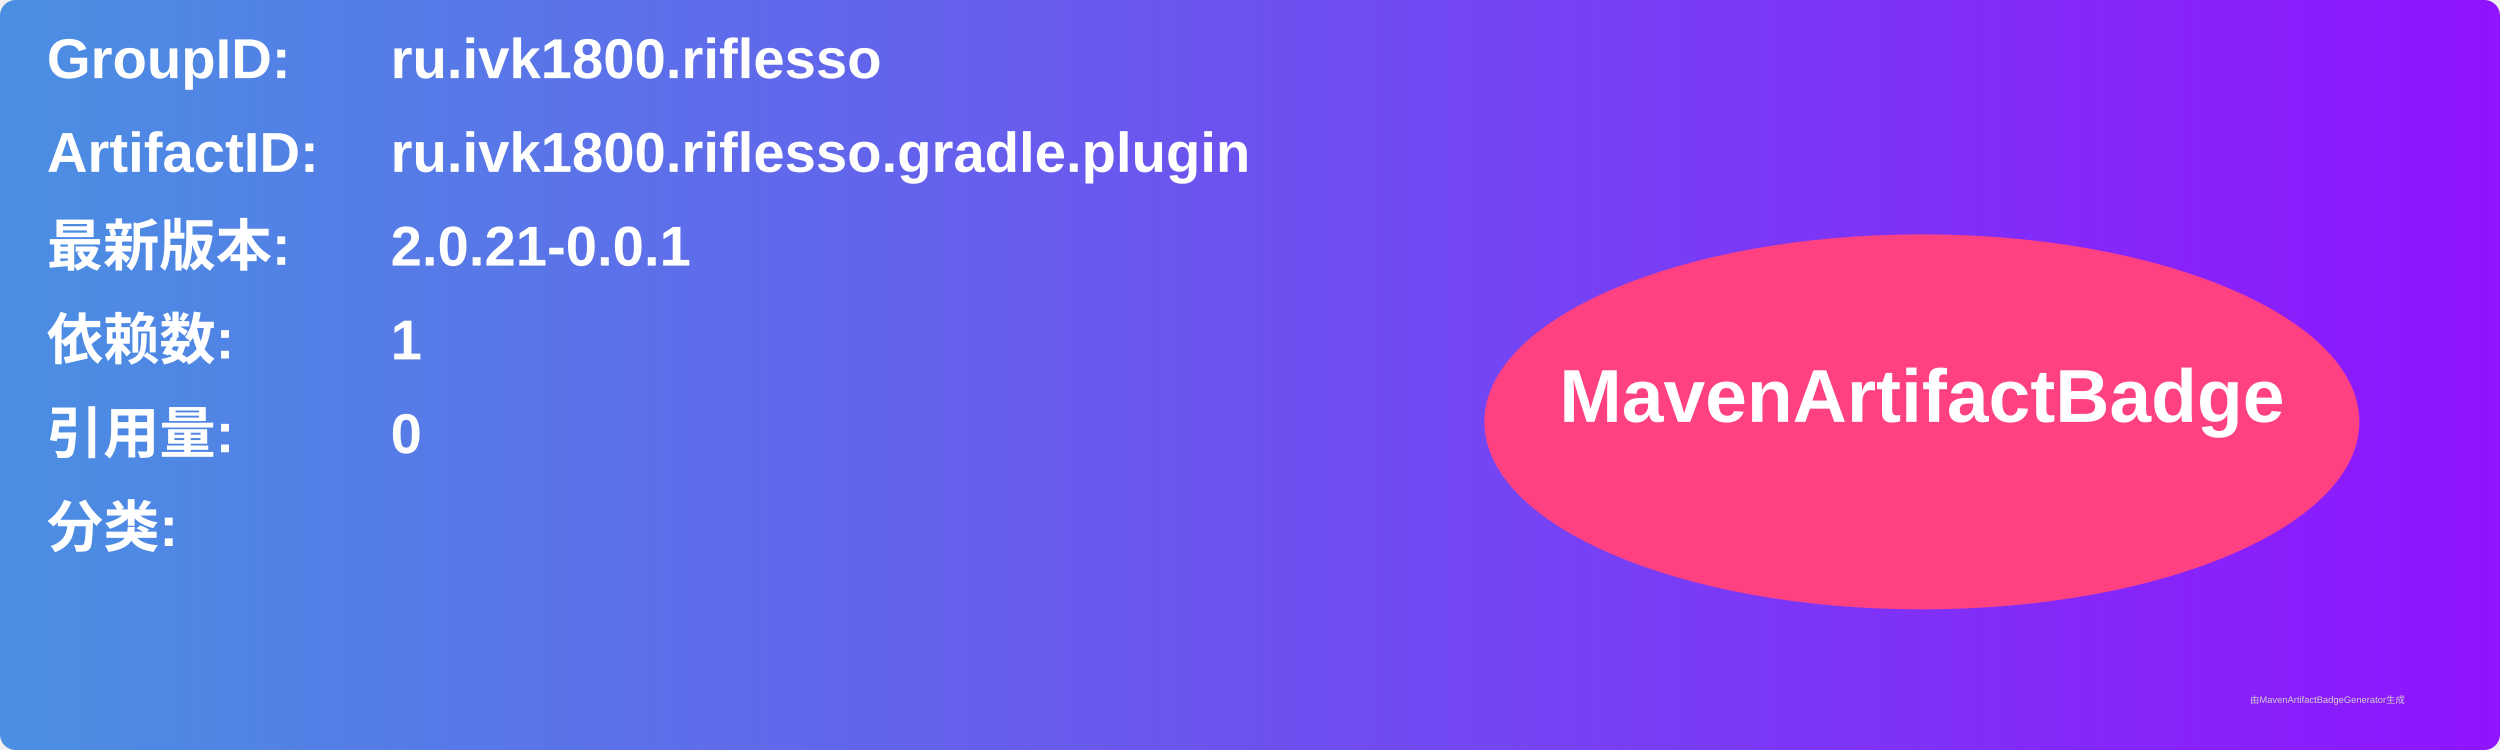
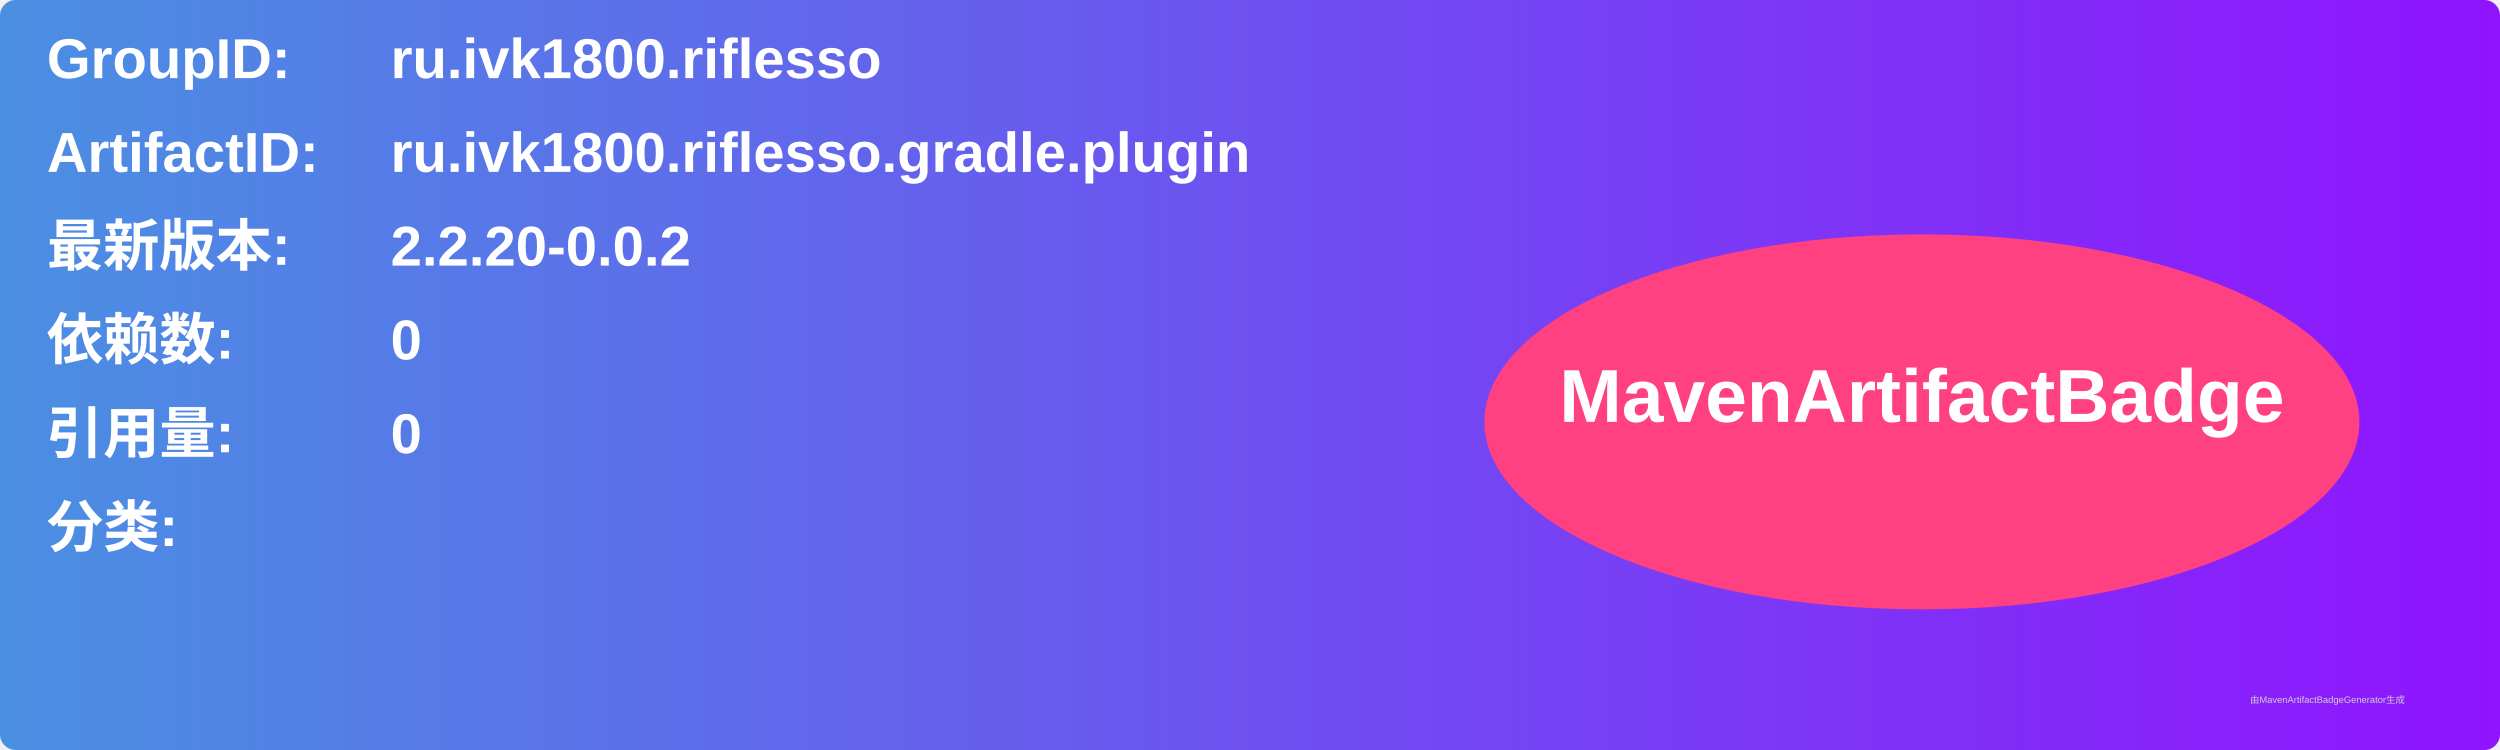
<svg xmlns="http://www.w3.org/2000/svg" width="800" height="240" viewBox="0 0 800 240">
  <linearGradient id="grad" x1="0%" y1="0%" x2="100%" y2="0%">
    <stop offset="0%" stop-color="#4a90e2" />
    <stop offset="100%" stop-color="#9013fe" />
  </linearGradient>
  <rect width="100%" height="100%" rx="5" ry="5" fill="url(#grad)" />
  <g transform="translate(15, 15)">
    <text x="0" y="10" font-family="Arial" font-size="18" fill="white" font-weight="bold" width="260">GroupID:</text>
    <text x="110" y="10" font-family="Arial" font-size="18" fill="white" font-weight="bold" width="460">ru.ivk1800.riflesso</text>
    <text x="0" y="40" font-family="Arial" font-size="18" fill="white" font-weight="bold" width="260">ArtifactID:</text>
    <text x="110" y="40" font-family="Arial" font-size="18" fill="white" font-weight="bold" width="460">ru.ivk1800.riflesso.gradle.plugin</text>
    <text x="0" y="70" font-family="Arial" font-size="18" fill="white" font-weight="bold">最新版本:</text>
    <text x="110" y="70" font-family="Arial" font-size="18" fill="white" font-weight="bold">
-       <tspan font-weight="bold">2.0.21-0.0.1</tspan>
+       <tspan font-weight="bold">2.2.20-0.0.2</tspan>
    </text>
    <text x="0" y="100" font-family="Arial" font-size="18" fill="white" font-weight="bold">依赖数: </text>
    <text x="110" y="100" font-family="Arial" font-size="18" fill="white">
-       <tspan font-weight="bold">1</tspan>
+       <tspan font-weight="bold">0</tspan>
    </text>
    <text x="0" y="130" font-family="Arial" font-size="18" fill="white" font-weight="bold">引用量: </text>
    <text x="110" y="130" font-family="Arial" font-size="18" fill="white">
      <tspan font-weight="bold">0</tspan>
    </text>
    <text x="0" y="160" font-family="Arial" font-size="18" fill="white" font-weight="bold">分类:</text>
    <text x="10" y="190" font-family="Arial" font-size="10" fill="white">
      <tspan font-weight="bold" />
    </text>
    <ellipse cx="600" cy="120" rx="140" ry="60" fill="#ff4081" />
    <text x="600" y="120" text-anchor="middle" font-family="Arial" font-size="24" fill="white" font-weight="bold">MavenArtifactBadge</text>
  </g>
  <text x="720" y="225" font-family="Arial" font-size="3" fill="#d0d0d0">由MavenArtifactBadgeGenerator生成</text>
</svg>
